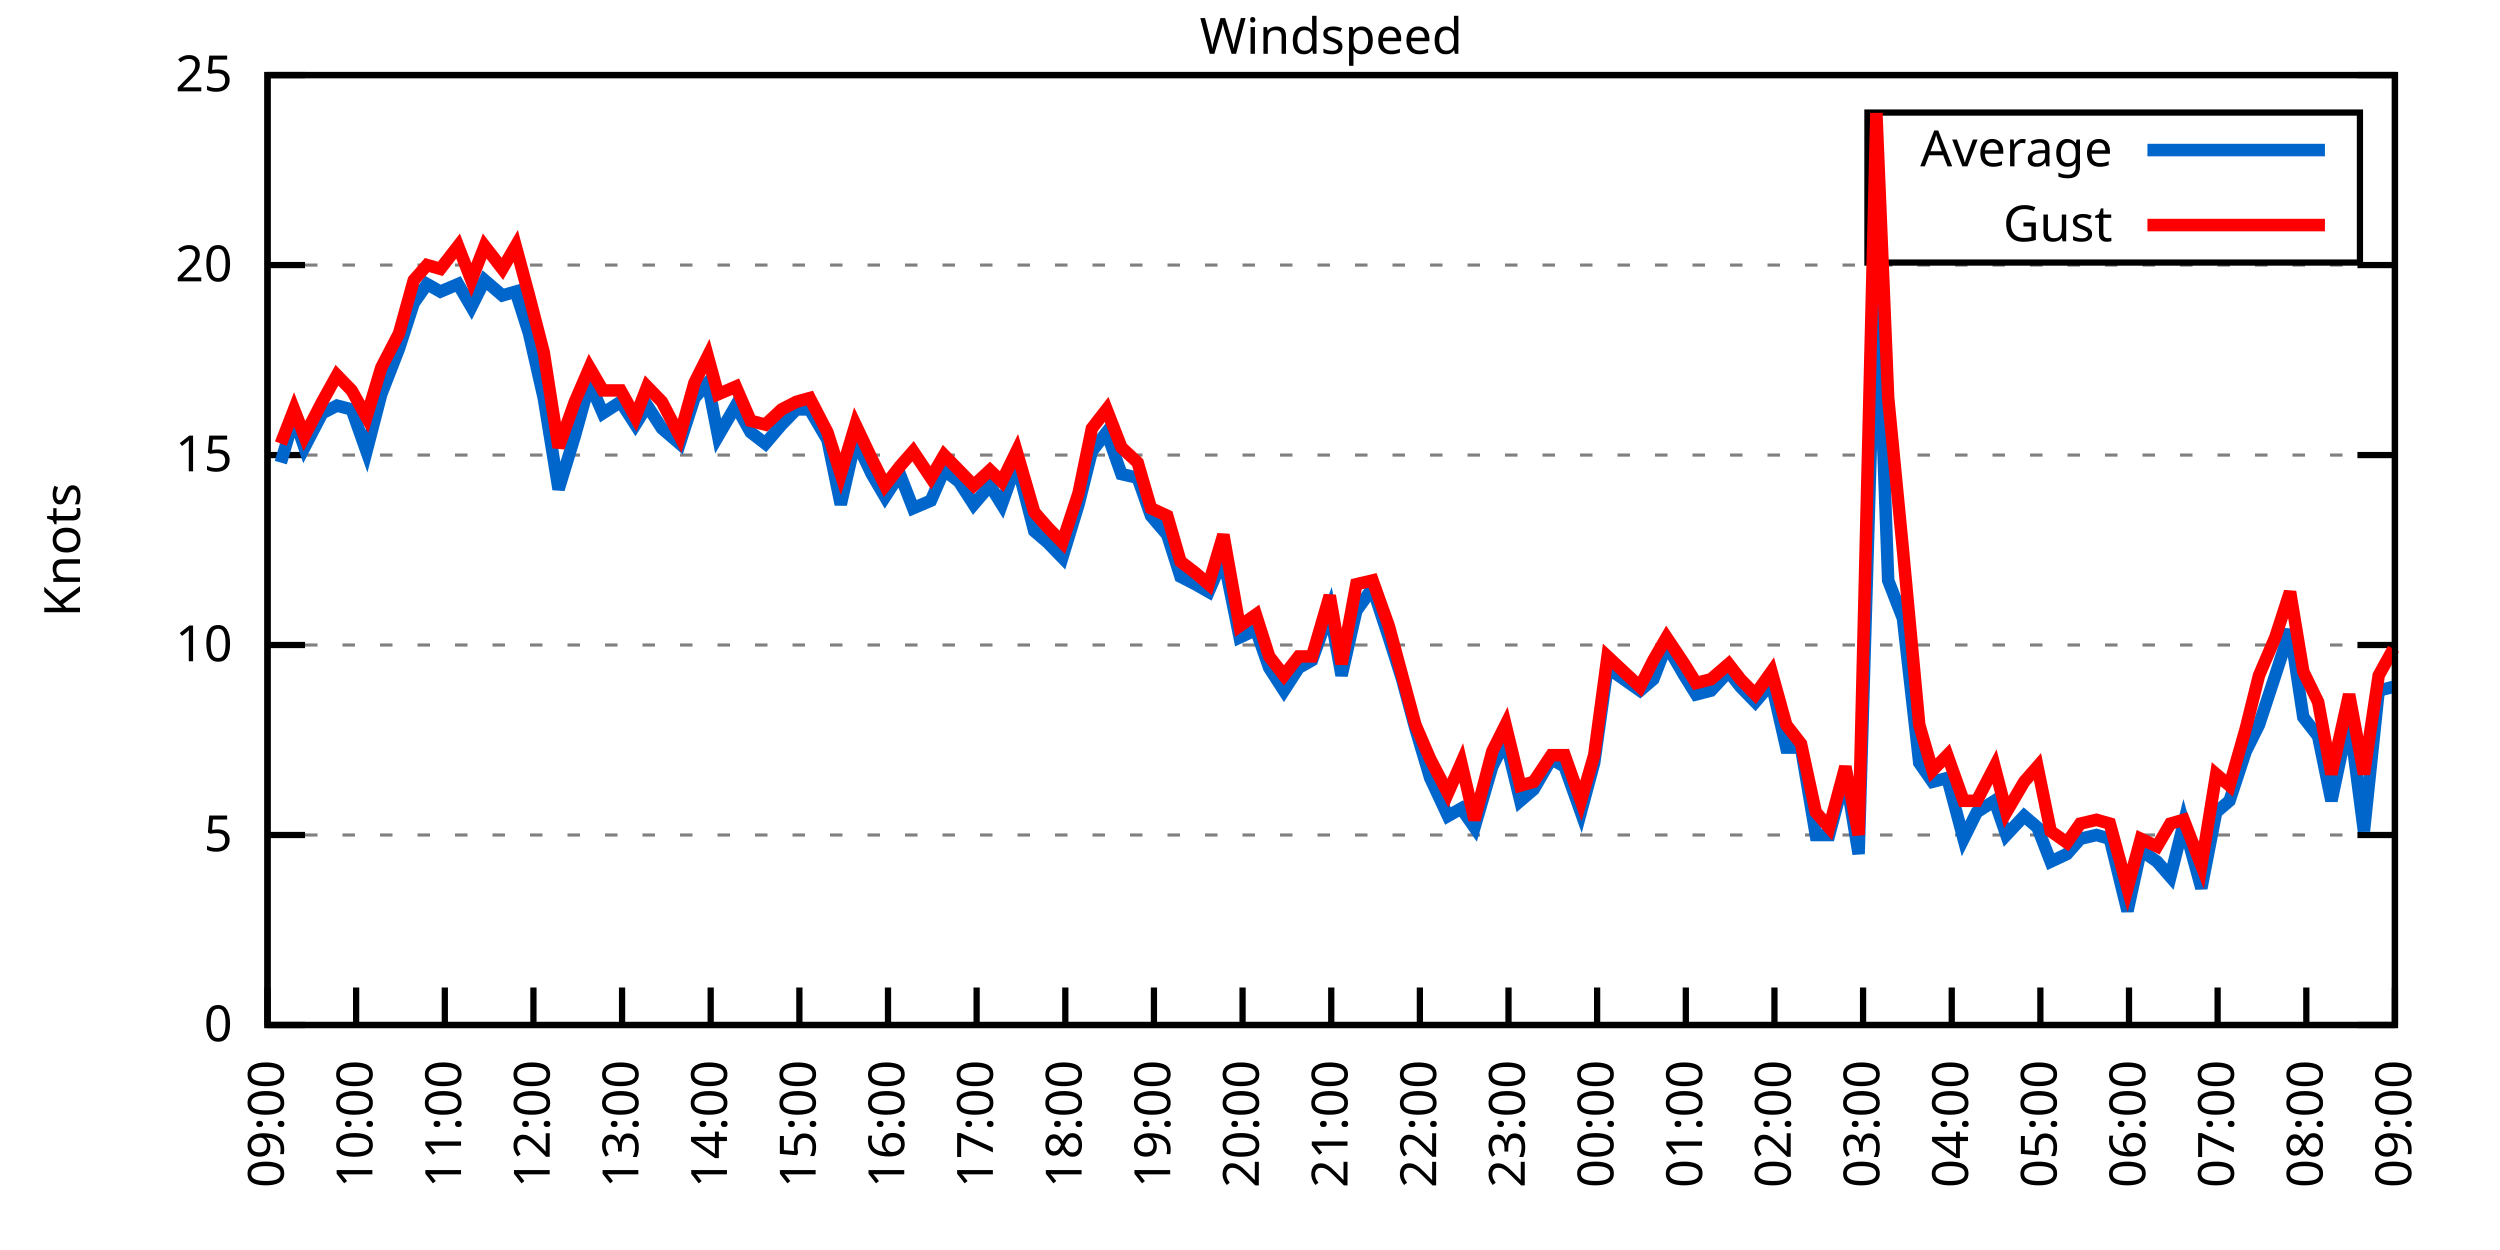
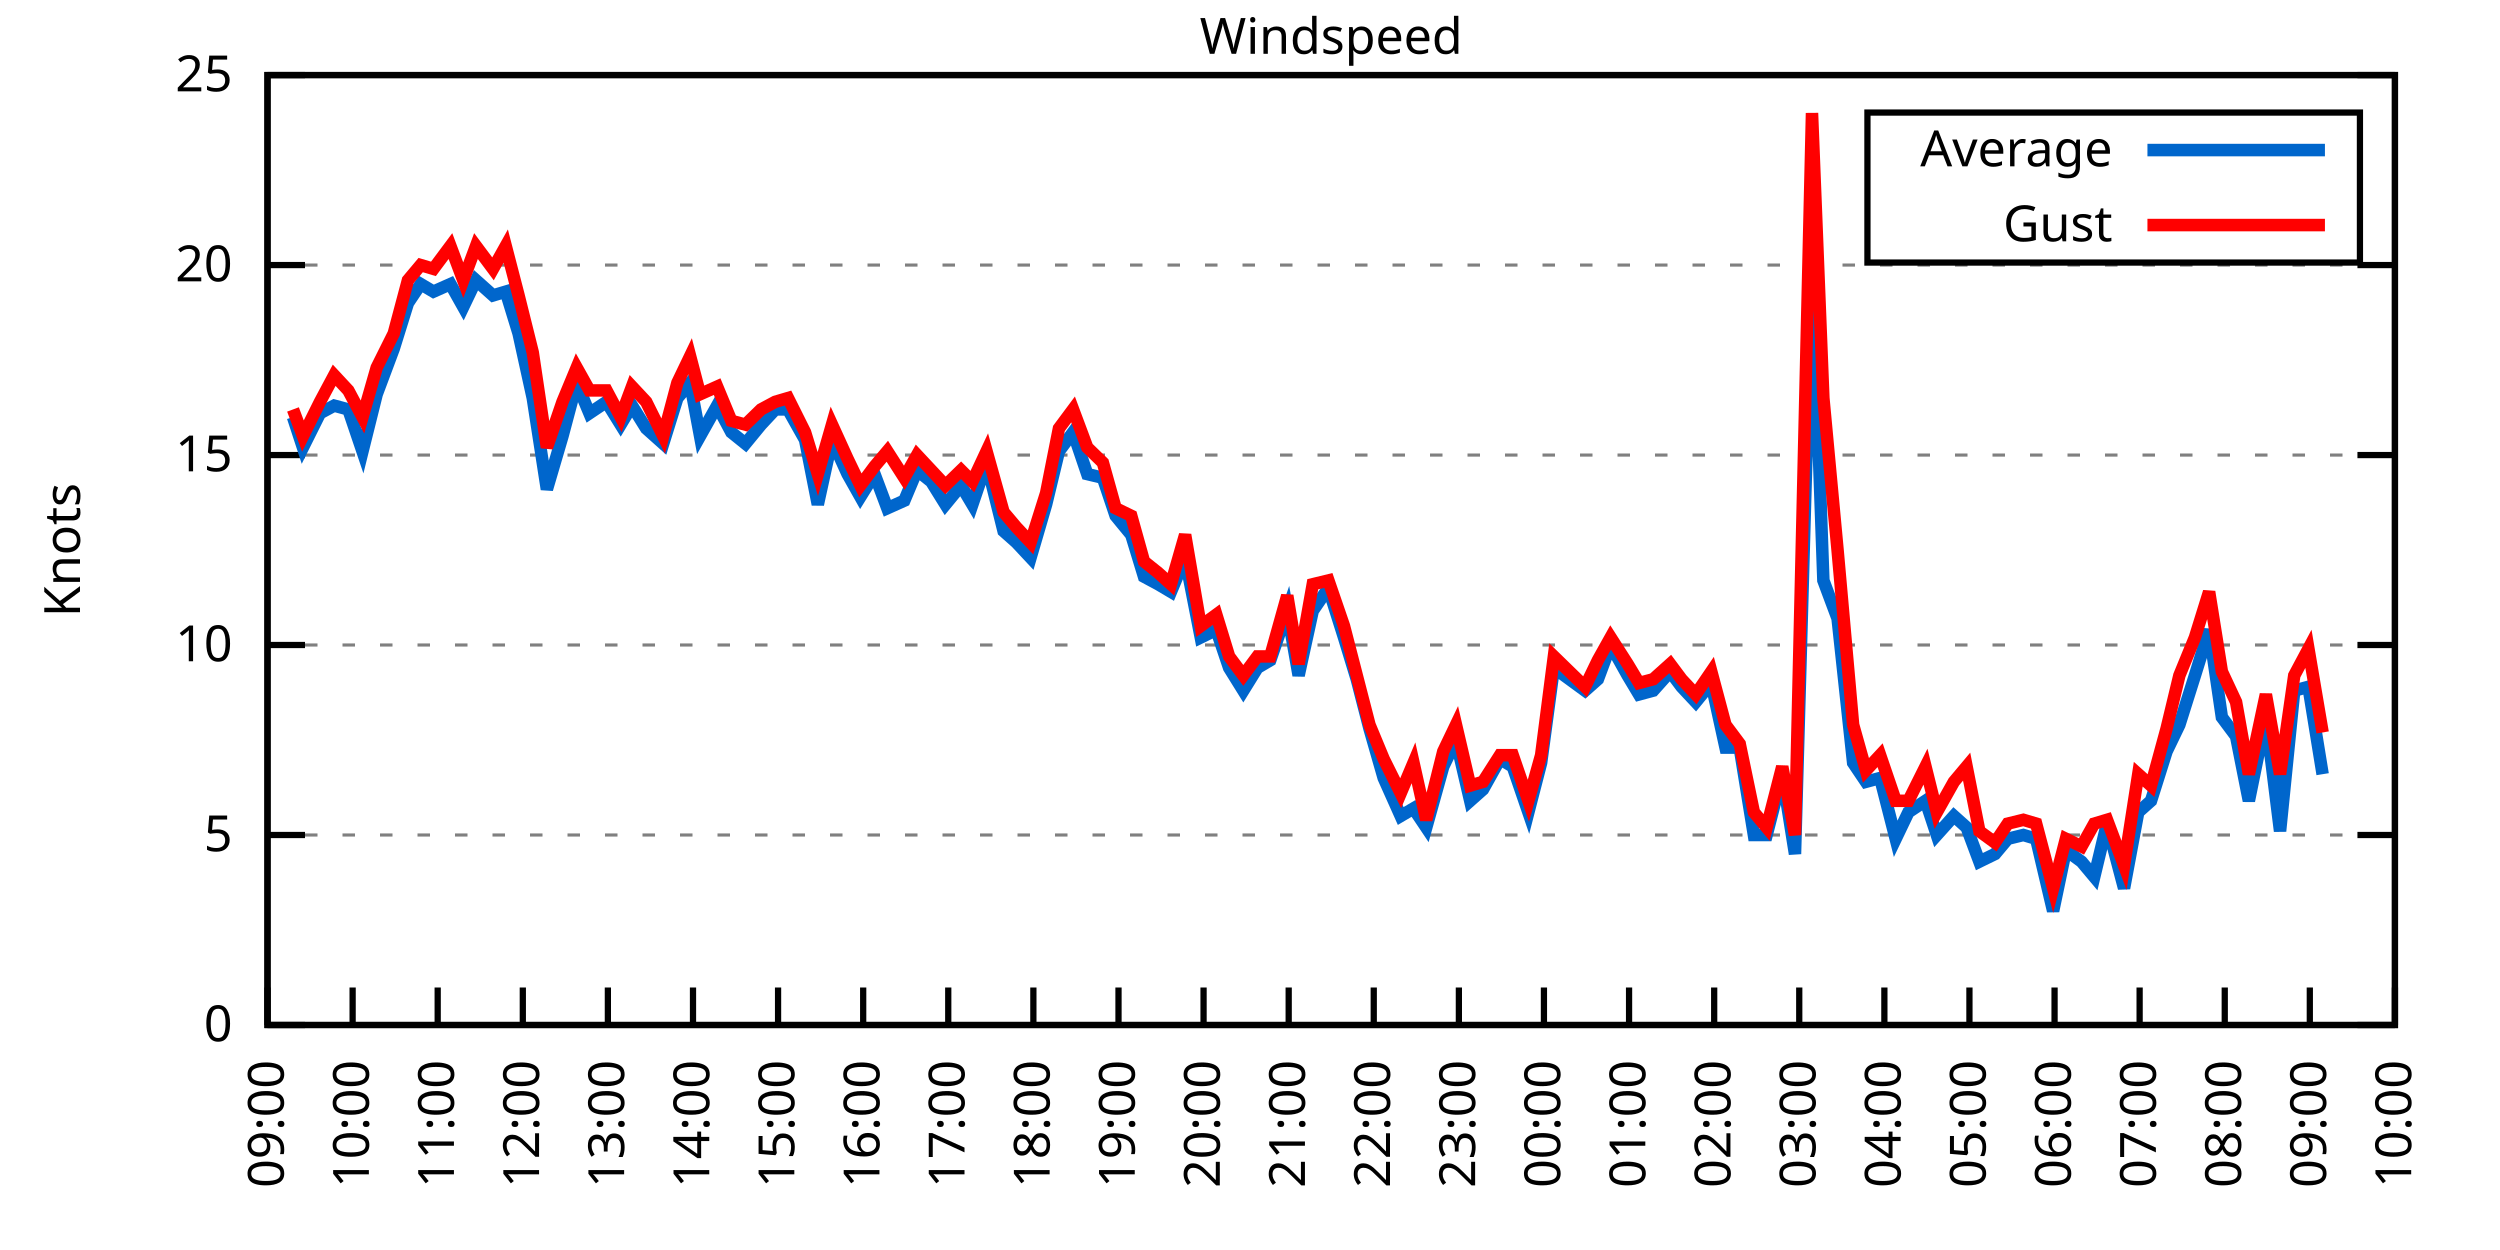
<svg xmlns="http://www.w3.org/2000/svg" xmlns:xlink="http://www.w3.org/1999/xlink" width="400" height="200" viewBox="0 0 400 200">
  <g id="gnuplot_canvas">
    <rect x="0" y="0" width="400" height="200" fill="none" />
    <defs>
      <circle id="gpDot" r="0.5" stroke-width="0.5" stroke="currentColor" />
      <path id="gpPt0" stroke-width="0.333" stroke="currentColor" d="M-1,0 h2 M0,-1 v2" />
      <path id="gpPt1" stroke-width="0.333" stroke="currentColor" d="M-1,-1 L1,1 M1,-1 L-1,1" />
      <path id="gpPt2" stroke-width="0.333" stroke="currentColor" d="M-1,0 L1,0 M0,-1 L0,1 M-1,-1 L1,1 M-1,1 L1,-1" />
      <rect id="gpPt3" stroke-width="0.333" stroke="currentColor" x="-1" y="-1" width="2" height="2" />
      <rect id="gpPt4" stroke-width="0.333" stroke="currentColor" fill="currentColor" x="-1" y="-1" width="2" height="2" />
      <circle id="gpPt5" stroke-width="0.333" stroke="currentColor" cx="0" cy="0" r="1" />
      <use xlink:href="#gpPt5" id="gpPt6" fill="currentColor" stroke="none" />
      <path id="gpPt7" stroke-width="0.333" stroke="currentColor" d="M0,-1.33 L-1.33,0.67 L1.33,0.67 z" />
      <use xlink:href="#gpPt7" id="gpPt8" fill="currentColor" stroke="none" />
      <use xlink:href="#gpPt7" id="gpPt9" stroke="currentColor" transform="rotate(180)" />
      <use xlink:href="#gpPt9" id="gpPt10" fill="currentColor" stroke="none" />
      <use xlink:href="#gpPt3" id="gpPt11" stroke="currentColor" transform="rotate(45)" />
      <use xlink:href="#gpPt11" id="gpPt12" fill="currentColor" stroke="none" />
      <path id="gpPt13" stroke-width="0.333" stroke="currentColor" d="M0,1.330 L1.265,0.411 L0.782,-1.067 L-0.782,-1.076 L-1.265,0.411 z" />
      <use xlink:href="#gpPt13" id="gpPt14" fill="currentColor" stroke="none" />
      <filter id="textbox" filterUnits="objectBoundingBox" x="0" y="0" height="1" width="1">
        <feFlood flood-color="white" flood-opacity="1" result="bgnd" />
        <feComposite in="SourceGraphic" in2="bgnd" operator="atop" />
      </filter>
      <filter id="greybox" filterUnits="objectBoundingBox" x="0" y="0" height="1" width="1">
        <feFlood flood-color="lightgrey" flood-opacity="1" result="grey" />
        <feComposite in="SourceGraphic" in2="grey" operator="atop" />
      </filter>
    </defs>
    <g fill="none" color="white" stroke="currentColor" stroke-width="1.00" stroke-linecap="butt" stroke-linejoin="miter">
</g>
    <g fill="none" color="black" stroke="currentColor" stroke-width="1.00" stroke-linecap="butt" stroke-linejoin="miter">
      <g stroke="none" shape-rendering="crispEdges">
        <polygon fill="rgb(255, 255, 255)" points="42.80,164.00 383.18,164.00 383.18,12.02 42.80,12.02 " />
      </g>
    </g>
    <g fill="none" color="black" stroke="currentColor" stroke-width="1.00" stroke-linecap="butt" stroke-linejoin="miter">
</g>
    <g fill="none" color="black" stroke="black" stroke-width="0.50" stroke-linecap="butt" stroke-linejoin="miter">
</g>
    <g fill="none" color="gray" stroke="currentColor" stroke-width="0.50" stroke-linecap="butt" stroke-linejoin="miter">
      <path stroke="gray" stroke-dasharray="2,4" class="gridline" d="M42.80,164.00 L383.19,164.00  " />
    </g>
    <g fill="none" color="gray" stroke="gray" stroke-width="1.00" stroke-linecap="butt" stroke-linejoin="miter">
</g>
    <g fill="none" color="black" stroke="currentColor" stroke-width="1.00" stroke-linecap="butt" stroke-linejoin="miter">
      <path stroke="black" d="M42.80,164.00 L48.80,164.00 M383.19,164.00 L377.19,164.00  " />
      <g transform="translate(37.20,166.60)" stroke="none" fill="black" font-family="Sans" font-size="8.00" text-anchor="end">
        <text>
          <tspan font-family="Sans"> 0</tspan>
        </text>
      </g>
    </g>
    <g fill="none" color="black" stroke="currentColor" stroke-width="1.00" stroke-linecap="butt" stroke-linejoin="miter">
</g>
    <g fill="none" color="black" stroke="black" stroke-width="0.50" stroke-linecap="butt" stroke-linejoin="miter">
</g>
    <g fill="none" color="gray" stroke="currentColor" stroke-width="0.50" stroke-linecap="butt" stroke-linejoin="miter">
      <path stroke="gray" stroke-dasharray="2,4" class="gridline" d="M42.80,133.60 L383.19,133.60  " />
    </g>
    <g fill="none" color="gray" stroke="gray" stroke-width="1.00" stroke-linecap="butt" stroke-linejoin="miter">
</g>
    <g fill="none" color="black" stroke="currentColor" stroke-width="1.00" stroke-linecap="butt" stroke-linejoin="miter">
      <path stroke="black" d="M42.80,133.60 L48.80,133.60 M383.19,133.60 L377.19,133.60  " />
      <g transform="translate(37.20,136.20)" stroke="none" fill="black" font-family="Sans" font-size="8.00" text-anchor="end">
        <text>
          <tspan font-family="Sans"> 5</tspan>
        </text>
      </g>
    </g>
    <g fill="none" color="black" stroke="currentColor" stroke-width="1.00" stroke-linecap="butt" stroke-linejoin="miter">
</g>
    <g fill="none" color="black" stroke="black" stroke-width="0.50" stroke-linecap="butt" stroke-linejoin="miter">
</g>
    <g fill="none" color="gray" stroke="currentColor" stroke-width="0.50" stroke-linecap="butt" stroke-linejoin="miter">
      <path stroke="gray" stroke-dasharray="2,4" class="gridline" d="M42.80,103.20 L383.19,103.20  " />
    </g>
    <g fill="none" color="gray" stroke="gray" stroke-width="1.00" stroke-linecap="butt" stroke-linejoin="miter">
</g>
    <g fill="none" color="black" stroke="currentColor" stroke-width="1.00" stroke-linecap="butt" stroke-linejoin="miter">
      <path stroke="black" d="M42.80,103.20 L48.80,103.20 M383.19,103.20 L377.19,103.20  " />
      <g transform="translate(37.20,105.80)" stroke="none" fill="black" font-family="Sans" font-size="8.00" text-anchor="end">
        <text>
          <tspan font-family="Sans"> 10</tspan>
        </text>
      </g>
    </g>
    <g fill="none" color="black" stroke="currentColor" stroke-width="1.00" stroke-linecap="butt" stroke-linejoin="miter">
</g>
    <g fill="none" color="black" stroke="black" stroke-width="0.50" stroke-linecap="butt" stroke-linejoin="miter">
</g>
    <g fill="none" color="gray" stroke="currentColor" stroke-width="0.50" stroke-linecap="butt" stroke-linejoin="miter">
      <path stroke="gray" stroke-dasharray="2,4" class="gridline" d="M42.80,72.81 L383.19,72.81  " />
    </g>
    <g fill="none" color="gray" stroke="gray" stroke-width="1.00" stroke-linecap="butt" stroke-linejoin="miter">
</g>
    <g fill="none" color="black" stroke="currentColor" stroke-width="1.00" stroke-linecap="butt" stroke-linejoin="miter">
      <path stroke="black" d="M42.80,72.81 L48.80,72.81 M383.19,72.81 L377.19,72.81  " />
      <g transform="translate(37.20,75.41)" stroke="none" fill="black" font-family="Sans" font-size="8.00" text-anchor="end">
        <text>
          <tspan font-family="Sans"> 15</tspan>
        </text>
      </g>
    </g>
    <g fill="none" color="black" stroke="currentColor" stroke-width="1.00" stroke-linecap="butt" stroke-linejoin="miter">
</g>
    <g fill="none" color="black" stroke="black" stroke-width="0.50" stroke-linecap="butt" stroke-linejoin="miter">
</g>
    <g fill="none" color="gray" stroke="currentColor" stroke-width="0.50" stroke-linecap="butt" stroke-linejoin="miter">
      <path stroke="gray" stroke-dasharray="2,4" class="gridline" d="M42.80,42.41 L383.19,42.41  " />
    </g>
    <g fill="none" color="gray" stroke="gray" stroke-width="1.00" stroke-linecap="butt" stroke-linejoin="miter">
</g>
    <g fill="none" color="black" stroke="currentColor" stroke-width="1.00" stroke-linecap="butt" stroke-linejoin="miter">
      <path stroke="black" d="M42.80,42.41 L48.80,42.41 M383.19,42.41 L377.19,42.41  " />
      <g transform="translate(37.20,45.01)" stroke="none" fill="black" font-family="Sans" font-size="8.00" text-anchor="end">
        <text>
          <tspan font-family="Sans"> 20</tspan>
        </text>
      </g>
    </g>
    <g fill="none" color="black" stroke="currentColor" stroke-width="1.00" stroke-linecap="butt" stroke-linejoin="miter">
</g>
    <g fill="none" color="black" stroke="black" stroke-width="0.50" stroke-linecap="butt" stroke-linejoin="miter">
</g>
    <g fill="none" color="gray" stroke="currentColor" stroke-width="0.50" stroke-linecap="butt" stroke-linejoin="miter">
      <path stroke="gray" stroke-dasharray="2,4" class="gridline" d="M42.80,12.01 L383.19,12.01  " />
    </g>
    <g fill="none" color="gray" stroke="gray" stroke-width="1.00" stroke-linecap="butt" stroke-linejoin="miter">
</g>
    <g fill="none" color="black" stroke="currentColor" stroke-width="1.00" stroke-linecap="butt" stroke-linejoin="miter">
      <path stroke="black" d="M42.80,12.01 L48.80,12.01 M383.19,12.01 L377.19,12.01  " />
      <g transform="translate(37.20,14.61)" stroke="none" fill="black" font-family="Sans" font-size="8.00" text-anchor="end">
        <text>
          <tspan font-family="Sans"> 25</tspan>
        </text>
      </g>
    </g>
    <g fill="none" color="black" stroke="currentColor" stroke-width="1.00" stroke-linecap="butt" stroke-linejoin="miter">
      <path stroke="black" d="M42.80,164.00 L42.80,158.00  " />
      <g transform="translate(45.40,169.60) rotate(270.00)" stroke="none" fill="black" font-family="Sans" font-size="8.00" text-anchor="end">
        <text>
          <tspan font-family="Sans">09:00</tspan>
        </text>
      </g>
    </g>
    <g fill="none" color="black" stroke="currentColor" stroke-width="1.00" stroke-linecap="butt" stroke-linejoin="miter">
-       <path stroke="black" d="M56.98,164.00 L56.98,158.00  " />
-       <g transform="translate(59.58,169.60) rotate(270.00)" stroke="none" fill="black" font-family="Sans" font-size="8.00" text-anchor="end">
+       <path stroke="black" d="M56.42,164.00 L56.42,158.00  " />
+       <g transform="translate(59.02,169.60) rotate(270.00)" stroke="none" fill="black" font-family="Sans" font-size="8.00" text-anchor="end">
        <text>
          <tspan font-family="Sans">10:00</tspan>
        </text>
      </g>
    </g>
    <g fill="none" color="black" stroke="currentColor" stroke-width="1.00" stroke-linecap="butt" stroke-linejoin="miter">
-       <path stroke="black" d="M71.17,164.00 L71.17,158.00  " />
-       <g transform="translate(73.77,169.60) rotate(270.00)" stroke="none" fill="black" font-family="Sans" font-size="8.00" text-anchor="end">
+       <path stroke="black" d="M70.03,164.00 L70.03,158.00  " />
+       <g transform="translate(72.63,169.60) rotate(270.00)" stroke="none" fill="black" font-family="Sans" font-size="8.00" text-anchor="end">
        <text>
          <tspan font-family="Sans">11:00</tspan>
        </text>
      </g>
    </g>
    <g fill="none" color="black" stroke="currentColor" stroke-width="1.00" stroke-linecap="butt" stroke-linejoin="miter">
-       <path stroke="black" d="M85.35,164.00 L85.35,158.00  " />
-       <g transform="translate(87.95,169.60) rotate(270.00)" stroke="none" fill="black" font-family="Sans" font-size="8.00" text-anchor="end">
+       <path stroke="black" d="M83.65,164.00 L83.65,158.00  " />
+       <g transform="translate(86.25,169.60) rotate(270.00)" stroke="none" fill="black" font-family="Sans" font-size="8.00" text-anchor="end">
        <text>
          <tspan font-family="Sans">12:00</tspan>
        </text>
      </g>
    </g>
    <g fill="none" color="black" stroke="currentColor" stroke-width="1.00" stroke-linecap="butt" stroke-linejoin="miter">
-       <path stroke="black" d="M99.53,164.00 L99.53,158.00  " />
-       <g transform="translate(102.13,169.60) rotate(270.00)" stroke="none" fill="black" font-family="Sans" font-size="8.00" text-anchor="end">
+       <path stroke="black" d="M97.26,164.00 L97.26,158.00  " />
+       <g transform="translate(99.86,169.60) rotate(270.00)" stroke="none" fill="black" font-family="Sans" font-size="8.00" text-anchor="end">
        <text>
          <tspan font-family="Sans">13:00</tspan>
        </text>
      </g>
    </g>
    <g fill="none" color="black" stroke="currentColor" stroke-width="1.00" stroke-linecap="butt" stroke-linejoin="miter">
-       <path stroke="black" d="M113.71,164.00 L113.71,158.00  " />
-       <g transform="translate(116.31,169.60) rotate(270.00)" stroke="none" fill="black" font-family="Sans" font-size="8.00" text-anchor="end">
+       <path stroke="black" d="M110.88,164.00 L110.88,158.00  " />
+       <g transform="translate(113.48,169.60) rotate(270.00)" stroke="none" fill="black" font-family="Sans" font-size="8.00" text-anchor="end">
        <text>
          <tspan font-family="Sans">14:00</tspan>
        </text>
      </g>
    </g>
    <g fill="none" color="black" stroke="currentColor" stroke-width="1.00" stroke-linecap="butt" stroke-linejoin="miter">
-       <path stroke="black" d="M127.90,164.00 L127.90,158.00  " />
-       <g transform="translate(130.50,169.60) rotate(270.00)" stroke="none" fill="black" font-family="Sans" font-size="8.00" text-anchor="end">
+       <path stroke="black" d="M124.49,164.00 L124.49,158.00  " />
+       <g transform="translate(127.09,169.60) rotate(270.00)" stroke="none" fill="black" font-family="Sans" font-size="8.00" text-anchor="end">
        <text>
          <tspan font-family="Sans">15:00</tspan>
        </text>
      </g>
    </g>
    <g fill="none" color="black" stroke="currentColor" stroke-width="1.00" stroke-linecap="butt" stroke-linejoin="miter">
-       <path stroke="black" d="M142.08,164.00 L142.08,158.00  " />
-       <g transform="translate(144.68,169.60) rotate(270.00)" stroke="none" fill="black" font-family="Sans" font-size="8.00" text-anchor="end">
+       <path stroke="black" d="M138.11,164.00 L138.11,158.00  " />
+       <g transform="translate(140.71,169.60) rotate(270.00)" stroke="none" fill="black" font-family="Sans" font-size="8.00" text-anchor="end">
        <text>
          <tspan font-family="Sans">16:00</tspan>
        </text>
      </g>
    </g>
    <g fill="none" color="black" stroke="currentColor" stroke-width="1.00" stroke-linecap="butt" stroke-linejoin="miter">
-       <path stroke="black" d="M156.26,164.00 L156.26,158.00  " />
-       <g transform="translate(158.86,169.60) rotate(270.00)" stroke="none" fill="black" font-family="Sans" font-size="8.00" text-anchor="end">
+       <path stroke="black" d="M151.72,164.00 L151.72,158.00  " />
+       <g transform="translate(154.32,169.60) rotate(270.00)" stroke="none" fill="black" font-family="Sans" font-size="8.00" text-anchor="end">
        <text>
          <tspan font-family="Sans">17:00</tspan>
        </text>
      </g>
    </g>
    <g fill="none" color="black" stroke="currentColor" stroke-width="1.00" stroke-linecap="butt" stroke-linejoin="miter">
-       <path stroke="black" d="M170.45,164.00 L170.45,158.00  " />
-       <g transform="translate(173.05,169.60) rotate(270.00)" stroke="none" fill="black" font-family="Sans" font-size="8.00" text-anchor="end">
+       <path stroke="black" d="M165.34,164.00 L165.34,158.00  " />
+       <g transform="translate(167.94,169.60) rotate(270.00)" stroke="none" fill="black" font-family="Sans" font-size="8.00" text-anchor="end">
        <text>
          <tspan font-family="Sans">18:00</tspan>
        </text>
      </g>
    </g>
    <g fill="none" color="black" stroke="currentColor" stroke-width="1.00" stroke-linecap="butt" stroke-linejoin="miter">
-       <path stroke="black" d="M184.63,164.00 L184.63,158.00  " />
-       <g transform="translate(187.23,169.60) rotate(270.00)" stroke="none" fill="black" font-family="Sans" font-size="8.00" text-anchor="end">
+       <path stroke="black" d="M178.96,164.00 L178.96,158.00  " />
+       <g transform="translate(181.56,169.60) rotate(270.00)" stroke="none" fill="black" font-family="Sans" font-size="8.00" text-anchor="end">
        <text>
          <tspan font-family="Sans">19:00</tspan>
        </text>
      </g>
    </g>
    <g fill="none" color="black" stroke="currentColor" stroke-width="1.00" stroke-linecap="butt" stroke-linejoin="miter">
-       <path stroke="black" d="M198.81,164.00 L198.81,158.00  " />
-       <g transform="translate(201.41,169.60) rotate(270.00)" stroke="none" fill="black" font-family="Sans" font-size="8.00" text-anchor="end">
+       <path stroke="black" d="M192.57,164.00 L192.57,158.00  " />
+       <g transform="translate(195.17,169.60) rotate(270.00)" stroke="none" fill="black" font-family="Sans" font-size="8.00" text-anchor="end">
        <text>
          <tspan font-family="Sans">20:00</tspan>
        </text>
      </g>
    </g>
    <g fill="none" color="black" stroke="currentColor" stroke-width="1.00" stroke-linecap="butt" stroke-linejoin="miter">
-       <path stroke="black" d="M213.00,164.00 L213.00,158.00  " />
-       <g transform="translate(215.60,169.60) rotate(270.00)" stroke="none" fill="black" font-family="Sans" font-size="8.00" text-anchor="end">
+       <path stroke="black" d="M206.19,164.00 L206.19,158.00  " />
+       <g transform="translate(208.79,169.60) rotate(270.00)" stroke="none" fill="black" font-family="Sans" font-size="8.00" text-anchor="end">
        <text>
          <tspan font-family="Sans">21:00</tspan>
        </text>
      </g>
    </g>
    <g fill="none" color="black" stroke="currentColor" stroke-width="1.00" stroke-linecap="butt" stroke-linejoin="miter">
-       <path stroke="black" d="M227.18,164.00 L227.18,158.00  " />
-       <g transform="translate(229.78,169.60) rotate(270.00)" stroke="none" fill="black" font-family="Sans" font-size="8.00" text-anchor="end">
+       <path stroke="black" d="M219.80,164.00 L219.80,158.00  " />
+       <g transform="translate(222.40,169.60) rotate(270.00)" stroke="none" fill="black" font-family="Sans" font-size="8.00" text-anchor="end">
        <text>
          <tspan font-family="Sans">22:00</tspan>
        </text>
      </g>
    </g>
    <g fill="none" color="black" stroke="currentColor" stroke-width="1.00" stroke-linecap="butt" stroke-linejoin="miter">
-       <path stroke="black" d="M241.36,164.00 L241.36,158.00  " />
-       <g transform="translate(243.96,169.60) rotate(270.00)" stroke="none" fill="black" font-family="Sans" font-size="8.00" text-anchor="end">
+       <path stroke="black" d="M233.42,164.00 L233.42,158.00  " />
+       <g transform="translate(236.02,169.60) rotate(270.00)" stroke="none" fill="black" font-family="Sans" font-size="8.00" text-anchor="end">
        <text>
          <tspan font-family="Sans">23:00</tspan>
        </text>
      </g>
    </g>
    <g fill="none" color="black" stroke="currentColor" stroke-width="1.00" stroke-linecap="butt" stroke-linejoin="miter">
-       <path stroke="black" d="M255.54,164.00 L255.54,158.00  " />
-       <g transform="translate(258.14,169.60) rotate(270.00)" stroke="none" fill="black" font-family="Sans" font-size="8.00" text-anchor="end">
+       <path stroke="black" d="M247.03,164.00 L247.03,158.00  " />
+       <g transform="translate(249.63,169.60) rotate(270.00)" stroke="none" fill="black" font-family="Sans" font-size="8.00" text-anchor="end">
        <text>
          <tspan font-family="Sans">00:00</tspan>
        </text>
      </g>
    </g>
    <g fill="none" color="black" stroke="currentColor" stroke-width="1.00" stroke-linecap="butt" stroke-linejoin="miter">
-       <path stroke="black" d="M269.73,164.00 L269.73,158.00  " />
-       <g transform="translate(272.33,169.60) rotate(270.00)" stroke="none" fill="black" font-family="Sans" font-size="8.00" text-anchor="end">
+       <path stroke="black" d="M260.65,164.00 L260.65,158.00  " />
+       <g transform="translate(263.25,169.60) rotate(270.00)" stroke="none" fill="black" font-family="Sans" font-size="8.00" text-anchor="end">
        <text>
          <tspan font-family="Sans">01:00</tspan>
        </text>
      </g>
    </g>
    <g fill="none" color="black" stroke="currentColor" stroke-width="1.00" stroke-linecap="butt" stroke-linejoin="miter">
-       <path stroke="black" d="M283.91,164.00 L283.91,158.00  " />
-       <g transform="translate(286.51,169.60) rotate(270.00)" stroke="none" fill="black" font-family="Sans" font-size="8.00" text-anchor="end">
+       <path stroke="black" d="M274.27,164.00 L274.27,158.00  " />
+       <g transform="translate(276.87,169.60) rotate(270.00)" stroke="none" fill="black" font-family="Sans" font-size="8.00" text-anchor="end">
        <text>
          <tspan font-family="Sans">02:00</tspan>
        </text>
      </g>
    </g>
    <g fill="none" color="black" stroke="currentColor" stroke-width="1.00" stroke-linecap="butt" stroke-linejoin="miter">
-       <path stroke="black" d="M298.09,164.00 L298.09,158.00  " />
-       <g transform="translate(300.69,169.60) rotate(270.00)" stroke="none" fill="black" font-family="Sans" font-size="8.00" text-anchor="end">
+       <path stroke="black" d="M287.88,164.00 L287.88,158.00  " />
+       <g transform="translate(290.48,169.60) rotate(270.00)" stroke="none" fill="black" font-family="Sans" font-size="8.00" text-anchor="end">
        <text>
          <tspan font-family="Sans">03:00</tspan>
        </text>
      </g>
    </g>
    <g fill="none" color="black" stroke="currentColor" stroke-width="1.00" stroke-linecap="butt" stroke-linejoin="miter">
-       <path stroke="black" d="M312.28,164.00 L312.28,158.00  " />
-       <g transform="translate(314.88,169.60) rotate(270.00)" stroke="none" fill="black" font-family="Sans" font-size="8.00" text-anchor="end">
+       <path stroke="black" d="M301.50,164.00 L301.50,158.00  " />
+       <g transform="translate(304.10,169.60) rotate(270.00)" stroke="none" fill="black" font-family="Sans" font-size="8.00" text-anchor="end">
        <text>
          <tspan font-family="Sans">04:00</tspan>
        </text>
      </g>
    </g>
    <g fill="none" color="black" stroke="currentColor" stroke-width="1.00" stroke-linecap="butt" stroke-linejoin="miter">
-       <path stroke="black" d="M326.46,164.00 L326.46,158.00  " />
-       <g transform="translate(329.06,169.60) rotate(270.00)" stroke="none" fill="black" font-family="Sans" font-size="8.00" text-anchor="end">
+       <path stroke="black" d="M315.11,164.00 L315.11,158.00  " />
+       <g transform="translate(317.71,169.60) rotate(270.00)" stroke="none" fill="black" font-family="Sans" font-size="8.00" text-anchor="end">
        <text>
          <tspan font-family="Sans">05:00</tspan>
        </text>
      </g>
    </g>
    <g fill="none" color="black" stroke="currentColor" stroke-width="1.00" stroke-linecap="butt" stroke-linejoin="miter">
-       <path stroke="black" d="M340.64,164.00 L340.64,158.00  " />
-       <g transform="translate(343.24,169.60) rotate(270.00)" stroke="none" fill="black" font-family="Sans" font-size="8.00" text-anchor="end">
+       <path stroke="black" d="M328.73,164.00 L328.73,158.00  " />
+       <g transform="translate(331.33,169.60) rotate(270.00)" stroke="none" fill="black" font-family="Sans" font-size="8.00" text-anchor="end">
        <text>
          <tspan font-family="Sans">06:00</tspan>
        </text>
      </g>
    </g>
    <g fill="none" color="black" stroke="currentColor" stroke-width="1.00" stroke-linecap="butt" stroke-linejoin="miter">
-       <path stroke="black" d="M354.82,164.00 L354.82,158.00  " />
-       <g transform="translate(357.42,169.60) rotate(270.00)" stroke="none" fill="black" font-family="Sans" font-size="8.00" text-anchor="end">
+       <path stroke="black" d="M342.34,164.00 L342.34,158.00  " />
+       <g transform="translate(344.94,169.60) rotate(270.00)" stroke="none" fill="black" font-family="Sans" font-size="8.00" text-anchor="end">
        <text>
          <tspan font-family="Sans">07:00</tspan>
        </text>
      </g>
    </g>
    <g fill="none" color="black" stroke="currentColor" stroke-width="1.00" stroke-linecap="butt" stroke-linejoin="miter">
-       <path stroke="black" d="M369.01,164.00 L369.01,158.00  " />
-       <g transform="translate(371.61,169.60) rotate(270.00)" stroke="none" fill="black" font-family="Sans" font-size="8.00" text-anchor="end">
+       <path stroke="black" d="M355.96,164.00 L355.96,158.00  " />
+       <g transform="translate(358.56,169.60) rotate(270.00)" stroke="none" fill="black" font-family="Sans" font-size="8.00" text-anchor="end">
        <text>
          <tspan font-family="Sans">08:00</tspan>
+         </text>
+       </g>
+     </g>
+     <g fill="none" color="black" stroke="currentColor" stroke-width="1.00" stroke-linecap="butt" stroke-linejoin="miter">
+       <path stroke="black" d="M369.57,164.00 L369.57,158.00  " />
+       <g transform="translate(372.17,169.60) rotate(270.00)" stroke="none" fill="black" font-family="Sans" font-size="8.00" text-anchor="end">
+         <text>
+           <tspan font-family="Sans">09:00</tspan>
        </text>
      </g>
    </g>
    <g fill="none" color="black" stroke="currentColor" stroke-width="1.00" stroke-linecap="butt" stroke-linejoin="miter">
      <path stroke="black" d="M383.19,164.00 L383.19,158.00  " />
      <g transform="translate(385.79,169.60) rotate(270.00)" stroke="none" fill="black" font-family="Sans" font-size="8.00" text-anchor="end">
        <text>
-           <tspan font-family="Sans">09:00</tspan>
+           <tspan font-family="Sans">10:00</tspan>
        </text>
      </g>
    </g>
    <g fill="none" color="black" stroke="currentColor" stroke-width="1.00" stroke-linecap="butt" stroke-linejoin="miter">
</g>
    <g fill="none" color="black" stroke="currentColor" stroke-width="1.00" stroke-linecap="butt" stroke-linejoin="miter">
      <path stroke="black" d="M42.80,12.01 L42.80,164.00 L383.19,164.00 L383.19,12.01 L42.80,12.01 Z  " />
    </g>
    <g fill="none" color="black" stroke="currentColor" stroke-width="1.00" stroke-linecap="butt" stroke-linejoin="miter">
</g>
    <g fill="none" color="black" stroke="currentColor" stroke-width="1.00" stroke-linecap="butt" stroke-linejoin="miter">
      <path stroke="black" d="M298.79,42.01 L298.79,18.01 L377.59,18.01 L377.59,42.01 L298.79,42.01 Z  " />
    </g>
    <g id="Windspeed_plot_1">
      <g fill="none" color="white" stroke="black" stroke-width="2.00" stroke-linecap="butt" stroke-linejoin="miter">
</g>
      <g fill="none" color="black" stroke="currentColor" stroke-width="2.00" stroke-linecap="butt" stroke-linejoin="miter">
        <g transform="translate(337.99,26.61)" stroke="none" fill="black" font-family="Sans" font-size="8.00" text-anchor="end">
          <text>
            <tspan font-family="Sans">Average</tspan>
          </text>
        </g>
      </g>
      <g fill="none" color="black" stroke="currentColor" stroke-width="2.00" stroke-linecap="butt" stroke-linejoin="miter">
-         <path stroke="rgb(  0, 102, 204)" d="M343.59,24.01 L371.99,24.01 M44.93,74.02 L47.05,66.73 L48.71,71.59 L51.55,66.12 L53.91,64.90 L56.27,65.51   L58.64,72.20 L61.00,63.08 L63.84,55.78 L66.20,48.49 L68.33,45.45 L70.46,46.66 L73.29,45.45 L75.42,49.10   L77.55,44.84 L80.38,47.27 L82.51,46.66 L84.64,53.35 L87.00,63.69 L89.37,78.28 L91.97,69.77 L94.33,61.25   L96.46,66.12 L99.30,64.29 L101.66,67.94 L103.55,64.90 L105.91,68.55 L108.75,70.98 L111.11,63.69 L113.24,61.25   L114.90,69.77 L117.73,64.90 L120.10,69.16 L122.46,70.98 L125.06,67.94 L127.42,65.51 L129.55,65.51 L132.39,70.37   L134.52,80.71 L136.88,70.37 L139.48,75.85 L141.61,79.49 L143.97,75.85 L146.10,81.32 L148.94,80.10 L151.06,75.24   L153.43,77.06 L155.79,80.71 L158.39,77.67 L160.28,80.71 L162.65,74.02 L165.48,84.97 L167.61,86.79 L169.97,89.22   L172.57,80.71 L174.70,72.20 L177.06,69.16 L179.43,75.85 L182.03,76.45 L184.16,82.53 L186.76,85.57 L188.88,92.26   L191.25,93.48 L193.38,94.69 L195.74,89.22 L198.34,101.99 L200.94,100.77 L203.07,106.85 L205.43,110.50 L207.79,106.85   L209.92,105.64 L212.76,97.73 L214.65,108.07 L217.01,97.73 L219.61,94.08 L222.21,101.99 L224.34,108.68 L226.47,116.58   L228.83,124.48 L231.67,130.56 L233.80,129.35 L235.92,132.39 L238.76,122.66 L240.89,118.40 L243.25,128.13 L245.38,126.31   L248.22,121.44 L250.34,122.66 L252.94,129.95 L255.07,122.05 L257.20,106.85 L262.40,110.50 L264.53,108.68 L266.65,103.20   L269.49,108.07 L271.38,111.11 L273.75,110.50 L276.58,107.46 L278.47,109.89 L280.84,112.32 L283.44,109.28 L285.80,119.62   L288.16,119.62 L290.53,133.60 L292.66,133.60 L295.26,123.87 L297.38,136.64 L300.22,41.80 L302.11,92.87 L304.47,98.95   L307.08,122.05 L309.20,125.09 L311.57,124.48 L314.17,134.21 L316.29,129.95 L319.13,128.13 L321.02,133.60 L323.86,130.56   L325.99,132.39 L328.11,137.86 L330.71,136.64 L332.84,134.21 L335.44,133.60 L337.57,134.21 L340.40,145.76 L342.53,136.03   L345.13,137.86 L347.26,140.29 L349.39,131.78 L352.22,142.11 L354.59,129.95 L356.72,128.13 L359.32,120.23 L361.44,115.97   L364.04,108.07 L366.41,100.77 L368.53,114.76 L370.90,117.80 L373.03,128.13 L375.86,114.76 L378.23,132.99 L380.59,110.50   L382.95,109.89  " />
+         <path stroke="rgb(  0, 102, 204)" d="M343.59,24.01 L371.99,24.01 M46.88,66.73 L48.47,71.59 L51.20,66.12 L53.47,64.90 L55.73,65.51 L58.00,72.20   L60.27,63.08 L63.00,55.78 L65.27,48.49 L67.31,45.45 L69.35,46.66 L72.07,45.45 L74.12,49.10 L76.16,44.84   L78.88,47.27 L80.92,46.66 L82.97,53.35 L85.24,63.69 L87.50,78.28 L90.00,69.77 L92.27,61.25 L94.31,66.12   L97.04,64.29 L99.30,67.94 L101.12,64.90 L103.39,68.55 L106.11,70.98 L108.38,63.69 L110.42,61.25 L112.01,69.77   L114.74,64.90 L117.01,69.16 L119.27,70.98 L121.77,67.94 L124.04,65.51 L126.08,65.51 L128.81,70.37 L130.85,80.71   L133.12,70.37 L135.61,75.85 L137.66,79.49 L139.92,75.85 L141.97,81.32 L144.69,80.10 L146.73,75.24 L149.00,77.06   L151.27,80.71 L153.77,77.67 L155.58,80.71 L157.85,74.02 L160.57,84.97 L162.62,86.79 L164.89,89.22 L167.38,80.71   L169.43,72.20 L171.69,69.16 L173.96,75.85 L176.46,76.45 L178.50,82.53 L181.00,85.57 L183.04,92.26 L185.31,93.48   L187.35,94.69 L189.62,89.22 L192.12,101.99 L194.61,100.77 L196.66,106.85 L198.93,110.50 L201.19,106.85 L203.24,105.64   L205.96,97.73 L207.78,108.07 L210.04,97.73 L212.54,94.08 L215.04,101.99 L217.08,108.68 L219.12,116.58 L221.39,124.48   L224.11,130.56 L226.16,129.35 L228.20,132.39 L230.92,122.66 L232.96,118.40 L235.23,128.13 L237.28,126.31 L240.00,121.44   L242.04,122.66 L244.54,129.95 L246.58,122.05 L248.62,106.85 L253.61,110.50 L255.66,108.68 L257.70,103.20 L260.42,108.07   L262.24,111.11 L264.51,110.50 L267.23,107.46 L269.05,109.89 L271.32,112.32 L273.81,109.28 L276.08,119.62 L278.35,119.62   L280.62,133.60 L282.66,133.60 L285.16,123.87 L287.20,136.64 L289.92,41.80 L291.74,92.87 L294.01,98.95 L296.50,122.05   L298.55,125.09 L300.82,124.48 L303.31,134.21 L305.35,129.95 L308.08,128.13 L309.89,133.60 L312.62,130.56 L314.66,132.39   L316.70,137.86 L319.20,136.64 L321.24,134.21 L323.74,133.60 L325.78,134.21 L328.50,145.76 L330.54,136.03 L333.04,137.86   L335.08,140.29 L337.12,131.78 L339.85,142.11 L342.12,129.95 L344.16,128.13 L346.65,120.23 L348.70,115.97 L351.19,108.07   L353.46,100.77 L355.50,114.76 L357.77,117.80 L359.82,128.13 L362.54,114.76 L364.81,132.99 L367.08,110.50 L369.35,109.89   L371.62,123.87  " />
      </g>
    </g>
    <g id="Windspeed_plot_2">
      <g fill="none" color="black" stroke="currentColor" stroke-width="2.00" stroke-linecap="butt" stroke-linejoin="miter">
        <g transform="translate(337.99,38.61)" stroke="none" fill="black" font-family="Sans" font-size="8.00" text-anchor="end">
          <text>
            <tspan font-family="Sans">Gust</tspan>
          </text>
        </g>
      </g>
      <g fill="none" color="black" stroke="currentColor" stroke-width="2.00" stroke-linecap="butt" stroke-linejoin="miter">
-         <path stroke="rgb(255,   0,   0)" d="M343.59,36.01 L371.99,36.01 M44.93,70.98 L47.05,65.51 L48.71,69.77 L51.55,64.29 L53.91,60.04 L56.27,62.47   L58.64,66.73 L61.00,58.82 L63.84,53.35 L66.20,44.84 L68.33,42.41 L70.46,43.02 L73.29,39.37 L75.42,44.84   L77.55,39.37 L80.38,43.02 L82.51,39.37 L84.64,47.27 L87.00,56.39 L89.37,71.59 L91.97,64.29 L94.33,58.82   L96.46,62.47 L99.30,62.47 L101.66,66.73 L103.55,61.86 L105.91,64.29 L108.75,69.77 L111.11,61.25 L113.24,57.00   L114.90,63.08 L117.73,61.86 L120.10,67.33 L122.46,67.94 L125.06,65.51 L127.42,64.29 L129.55,63.69 L132.39,69.16   L134.52,75.85 L136.88,67.94 L139.48,73.41 L141.61,77.67 L143.97,74.63 L146.10,72.20 L148.94,76.45 L151.06,72.81   L153.43,75.24 L155.79,77.67 L158.39,75.24 L160.28,77.06 L162.65,72.20 L165.48,81.93 L167.61,84.36 L169.97,86.79   L172.57,78.89 L174.70,68.55 L177.06,65.51 L179.43,71.59 L182.03,74.02 L184.16,81.32 L186.76,82.53 L188.88,89.83   L191.25,91.65 L193.38,93.48 L195.74,85.57 L198.34,100.16 L200.94,98.34 L203.07,105.03 L205.43,108.07 L207.79,105.03   L209.92,105.03 L212.76,95.30 L214.65,106.24 L217.01,93.48 L219.61,92.87 L222.21,100.16 L224.34,108.07 L226.47,115.97   L228.83,121.44 L231.67,126.91 L233.80,122.05 L235.92,131.17 L238.76,120.23 L240.89,115.97 L243.25,125.70 L245.38,125.09   L248.22,120.83 L250.34,120.83 L252.94,128.13 L255.07,120.83 L257.20,105.03 L262.40,109.89 L264.53,105.64 L266.65,101.99   L269.49,106.24 L271.38,109.28 L273.75,108.68 L276.58,106.24 L278.47,108.68 L280.84,111.11 L283.44,107.46 L285.80,115.97   L288.16,119.01 L290.53,129.95 L292.66,132.39 L295.26,122.66 L297.38,133.60 L300.22,18.09 L302.11,63.69 L304.47,88.00   L307.08,115.97 L309.20,123.27 L311.57,120.83 L314.17,128.13 L316.29,128.13 L319.13,122.66 L321.02,129.95 L323.86,125.09   L325.99,122.66 L328.11,132.99 L330.71,134.82 L332.84,131.78 L335.44,131.17 L337.57,131.78 L340.40,142.11 L342.53,134.21   L345.13,135.43 L347.26,131.78 L349.39,131.17 L352.22,138.47 L354.59,123.87 L356.72,125.70 L359.32,116.58 L361.44,108.07   L364.04,101.99 L366.41,94.69 L368.53,107.46 L370.90,112.32 L373.03,123.87 L375.86,111.11 L378.23,123.87 L380.59,108.07   L382.95,103.81  " />
+         <path stroke="rgb(255,   0,   0)" d="M343.59,36.01 L371.99,36.01 M46.88,65.51 L48.47,69.77 L51.20,64.29 L53.47,60.04 L55.73,62.47 L58.00,66.73   L60.27,58.82 L63.00,53.35 L65.27,44.84 L67.31,42.41 L69.35,43.02 L72.07,39.37 L74.12,44.84 L76.16,39.37   L78.88,43.02 L80.92,39.37 L82.97,47.27 L85.24,56.39 L87.50,71.59 L90.00,64.29 L92.27,58.82 L94.31,62.47   L97.04,62.47 L99.30,66.73 L101.12,61.86 L103.39,64.29 L106.11,69.77 L108.38,61.25 L110.42,57.00 L112.01,63.08   L114.74,61.86 L117.01,67.33 L119.27,67.94 L121.77,65.51 L124.04,64.29 L126.08,63.69 L128.81,69.16 L130.85,75.85   L133.12,67.94 L135.61,73.41 L137.66,77.67 L139.92,74.63 L141.97,72.20 L144.69,76.45 L146.73,72.81 L149.00,75.24   L151.27,77.67 L153.77,75.24 L155.58,77.06 L157.85,72.20 L160.57,81.93 L162.62,84.36 L164.89,86.79 L167.38,78.89   L169.43,68.55 L171.69,65.51 L173.96,71.59 L176.46,74.02 L178.50,81.32 L181.00,82.53 L183.04,89.83 L185.31,91.65   L187.35,93.48 L189.62,85.57 L192.12,100.16 L194.61,98.34 L196.66,105.03 L198.93,108.07 L201.19,105.03 L203.24,105.03   L205.96,95.30 L207.78,106.24 L210.04,93.48 L212.54,92.87 L215.04,100.16 L217.08,108.07 L219.12,115.97 L221.39,121.44   L224.11,126.91 L226.16,122.05 L228.20,131.17 L230.92,120.23 L232.96,115.97 L235.23,125.70 L237.28,125.09 L240.00,120.83   L242.04,120.83 L244.54,128.13 L246.58,120.83 L248.62,105.03 L253.61,109.89 L255.66,105.64 L257.70,101.99 L260.42,106.24   L262.24,109.28 L264.51,108.68 L267.23,106.24 L269.05,108.68 L271.32,111.11 L273.81,107.46 L276.08,115.97 L278.35,119.01   L280.62,129.95 L282.66,132.39 L285.16,122.66 L287.20,133.60 L289.92,18.09 L291.74,63.69 L294.01,88.00 L296.50,115.97   L298.55,123.27 L300.82,120.83 L303.31,128.13 L305.35,128.13 L308.08,122.66 L309.89,129.95 L312.62,125.09 L314.66,122.66   L316.70,132.99 L319.20,134.82 L321.24,131.78 L323.74,131.17 L325.78,131.78 L328.50,142.11 L330.54,134.21 L333.04,135.43   L335.08,131.78 L337.12,131.17 L339.85,138.47 L342.12,123.87 L344.16,125.70 L346.65,116.58 L348.70,108.07 L351.19,101.99   L353.46,94.69 L355.50,107.46 L357.77,112.32 L359.82,123.87 L362.54,111.11 L364.81,123.87 L367.08,108.07 L369.35,103.81   L371.62,117.19  " />
      </g>
    </g>
    <g fill="none" color="black" stroke="currentColor" stroke-width="2.00" stroke-linecap="butt" stroke-linejoin="miter">
</g>
    <g fill="none" color="black" stroke="black" stroke-width="1.00" stroke-linecap="butt" stroke-linejoin="miter">
</g>
    <g fill="none" color="black" stroke="currentColor" stroke-width="1.00" stroke-linecap="butt" stroke-linejoin="miter">
      <path stroke="black" d="M42.80,12.01 L42.80,164.00 L383.19,164.00 L383.19,12.01 L42.80,12.01 Z  " />
      <g transform="translate(12.80,88.01) rotate(270.00)" stroke="none" fill="black" font-family="Sans" font-size="8.00" text-anchor="middle">
        <text>
          <tspan font-family="Sans">Knots</tspan>
        </text>
      </g>
    </g>
    <g fill="none" color="black" stroke="currentColor" stroke-width="1.00" stroke-linecap="butt" stroke-linejoin="miter">
</g>
    <g fill="none" color="black" stroke="currentColor" stroke-width="1.00" stroke-linecap="butt" stroke-linejoin="miter">
      <g transform="translate(212.99,8.61)" stroke="none" fill="black" font-family="Sans" font-size="8.00" text-anchor="middle">
        <text>
          <tspan font-family="Sans">Windspeed</tspan>
        </text>
      </g>
    </g>
    <g fill="none" color="black" stroke="currentColor" stroke-width="1.00" stroke-linecap="butt" stroke-linejoin="miter">
</g>
  </g>
</svg>
